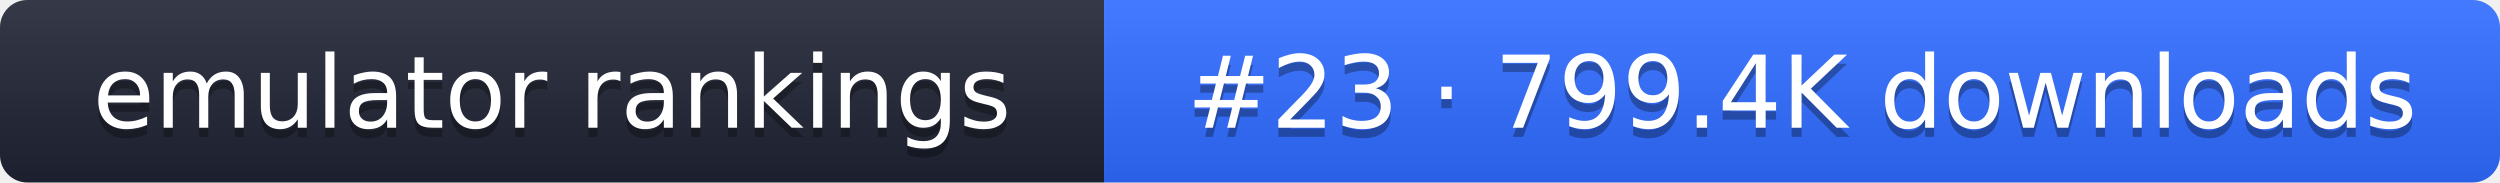
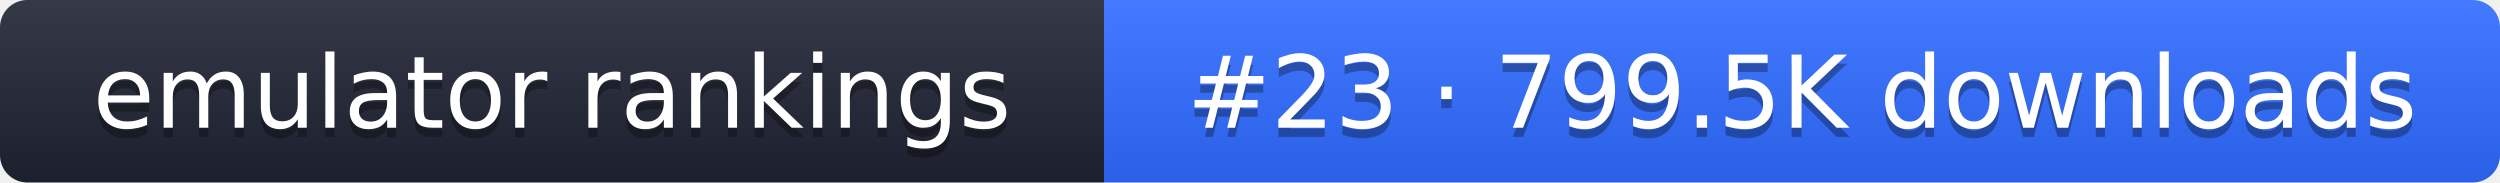
- <svg xmlns="http://www.w3.org/2000/svg" width="274" height="20" role="img" aria-label="emulator rankings: #23 · 799.4K downloads">
+ <svg xmlns="http://www.w3.org/2000/svg" width="274" height="20" role="img" aria-label="emulator rankings: #23 · 799.5K downloads">
  <linearGradient id="g" x2="0" y2="100%">
    <stop offset="0" stop-color="#fff" stop-opacity=".1" />
    <stop offset="1" stop-opacity=".1" />
  </linearGradient>
  <clipPath id="r">
    <rect width="274" height="20" rx="3" fill="#fff" />
  </clipPath>
  <g clip-path="url(#r)">
    <rect width="121" height="20" fill="#1f2433" />
    <rect x="121" width="153" height="20" fill="#2f6bff" />
    <rect width="274" height="20" fill="url(#g)" />
  </g>
  <g fill="#fff" text-anchor="middle" font-family="Verdana,DejaVu Sans,sans-serif" font-size="11">
    <text x="60.5" y="15" fill="#010101" fill-opacity=".3">emulator rankings</text>
    <text x="60.5" y="14">emulator rankings</text>
-     <text x="197.5" y="15" fill="#010101" fill-opacity=".3">#23 · 799.4K downloads</text>
-     <text x="197.5" y="14">#23 · 799.4K downloads</text>
+     <text x="197.5" y="15" fill="#010101" fill-opacity=".3">#23 · 799.5K downloads</text>
+     <text x="197.5" y="14">#23 · 799.5K downloads</text>
  </g>
</svg>
